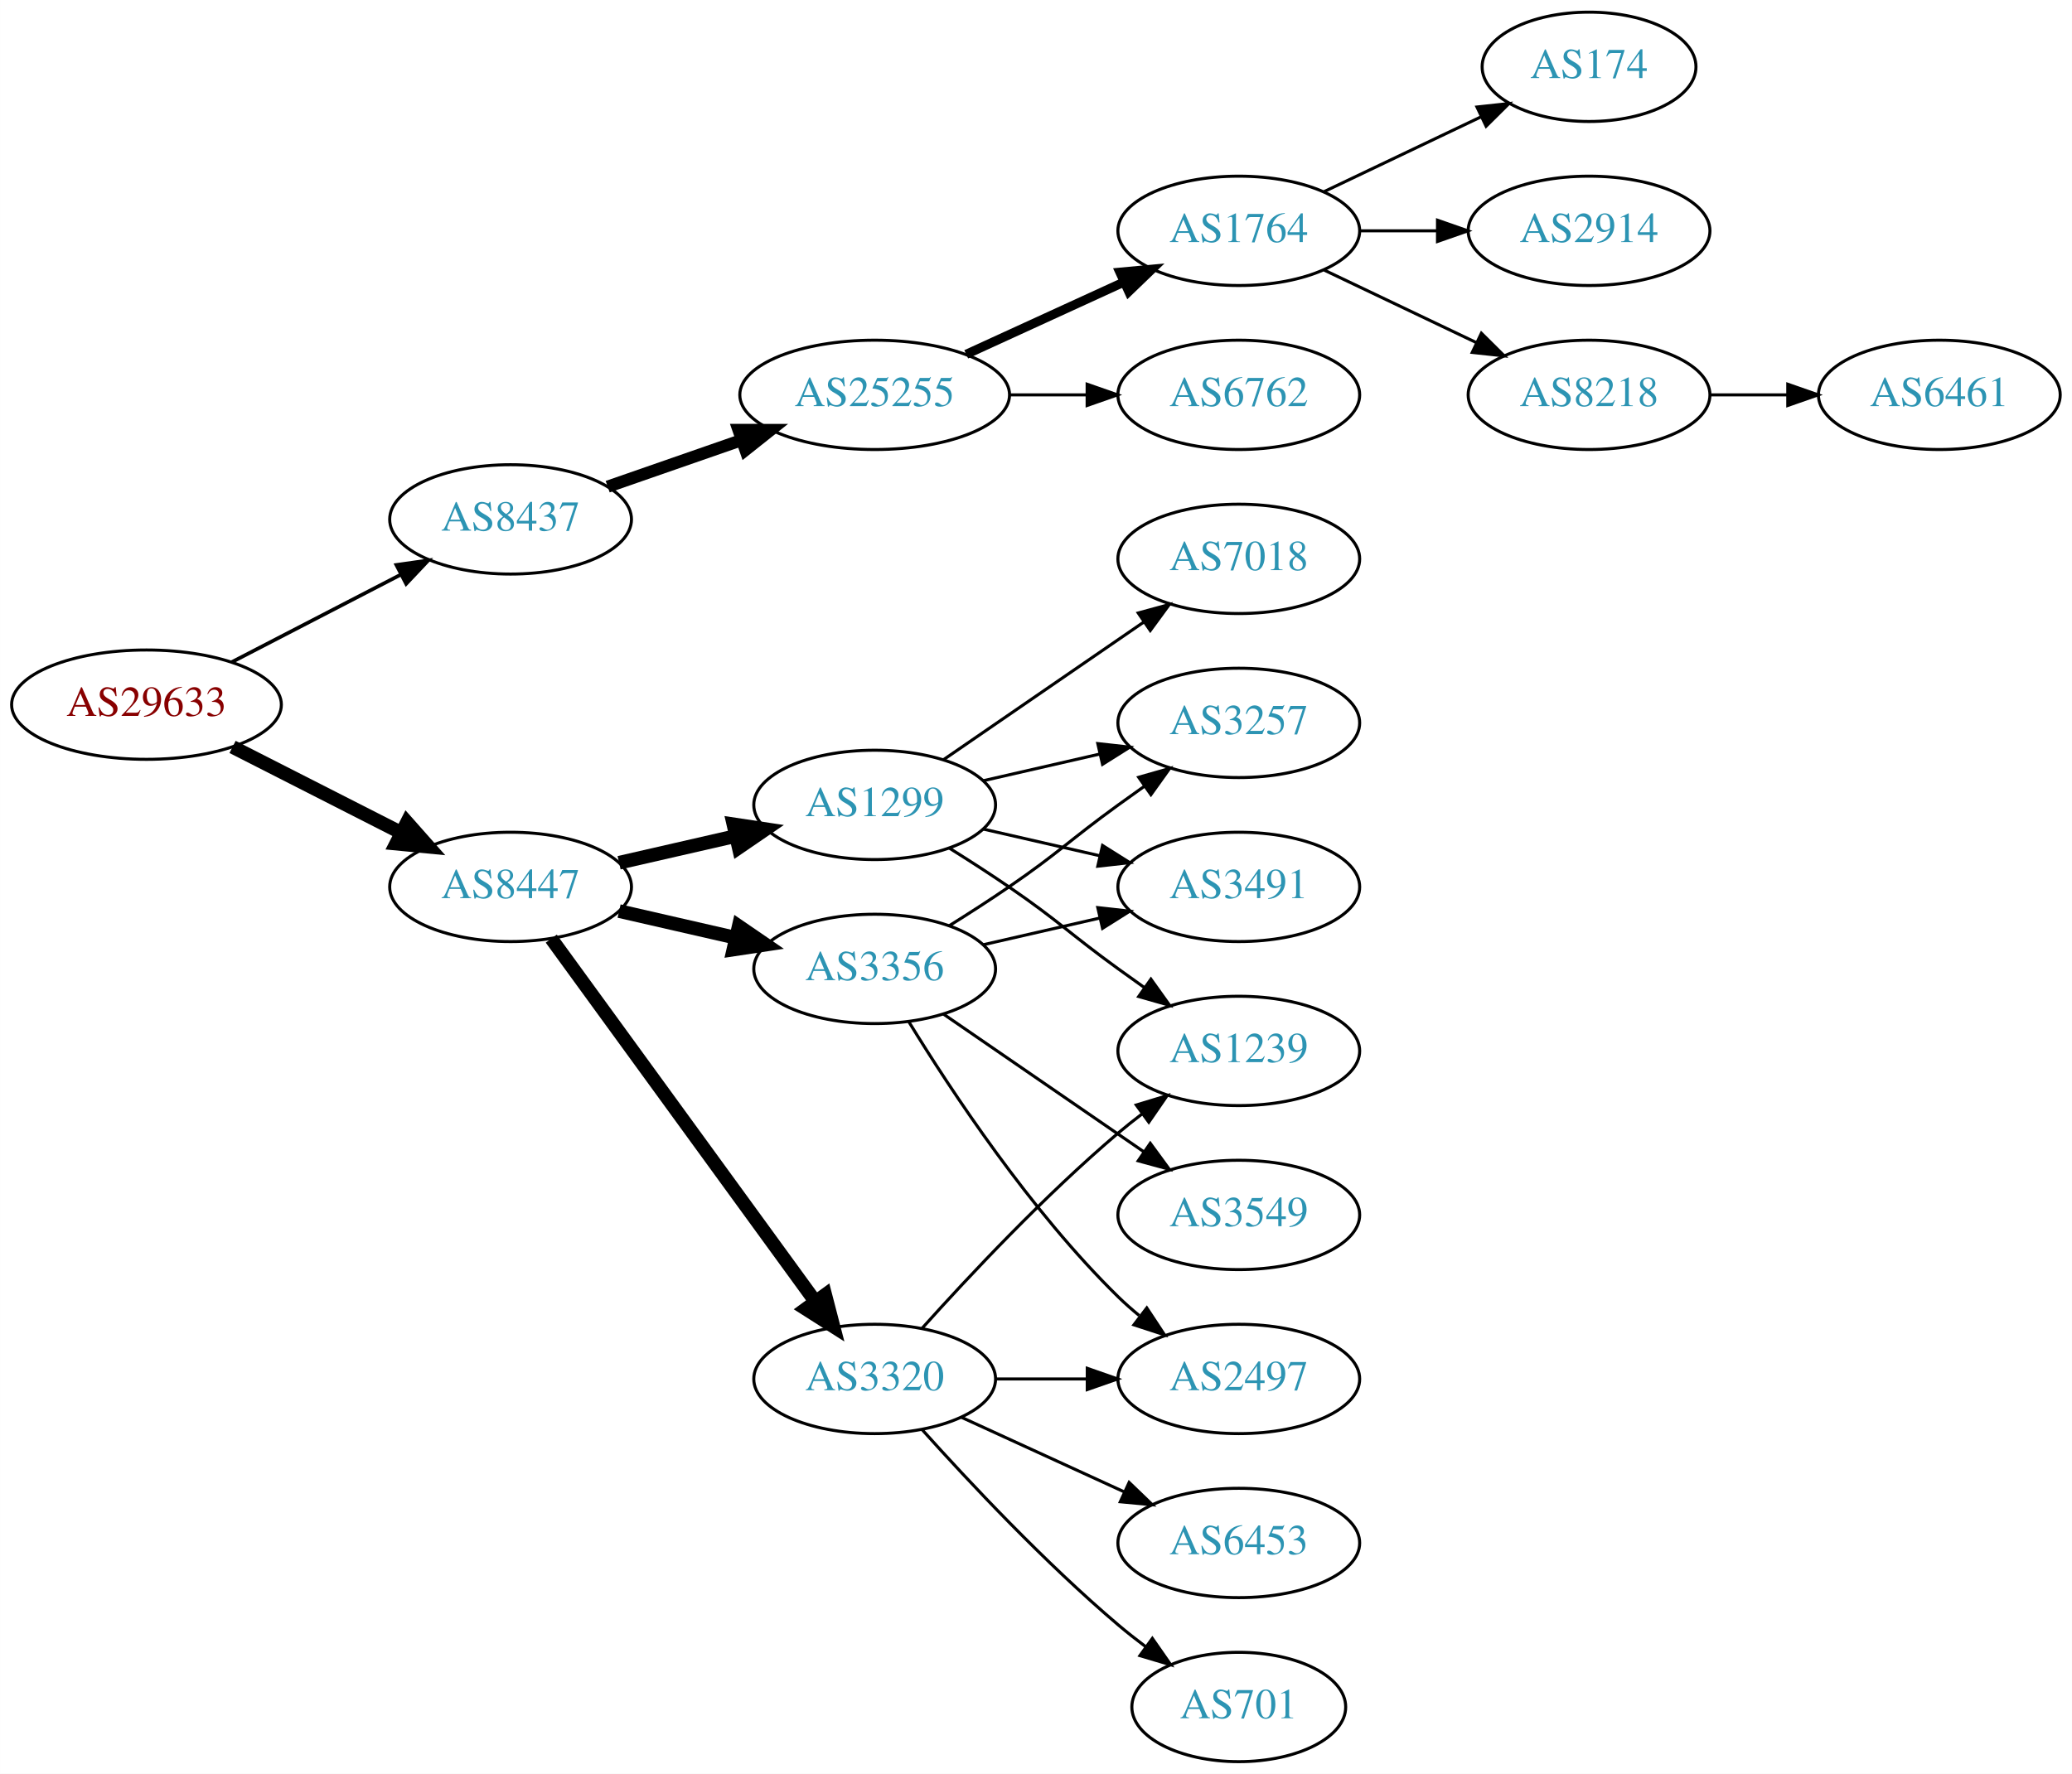
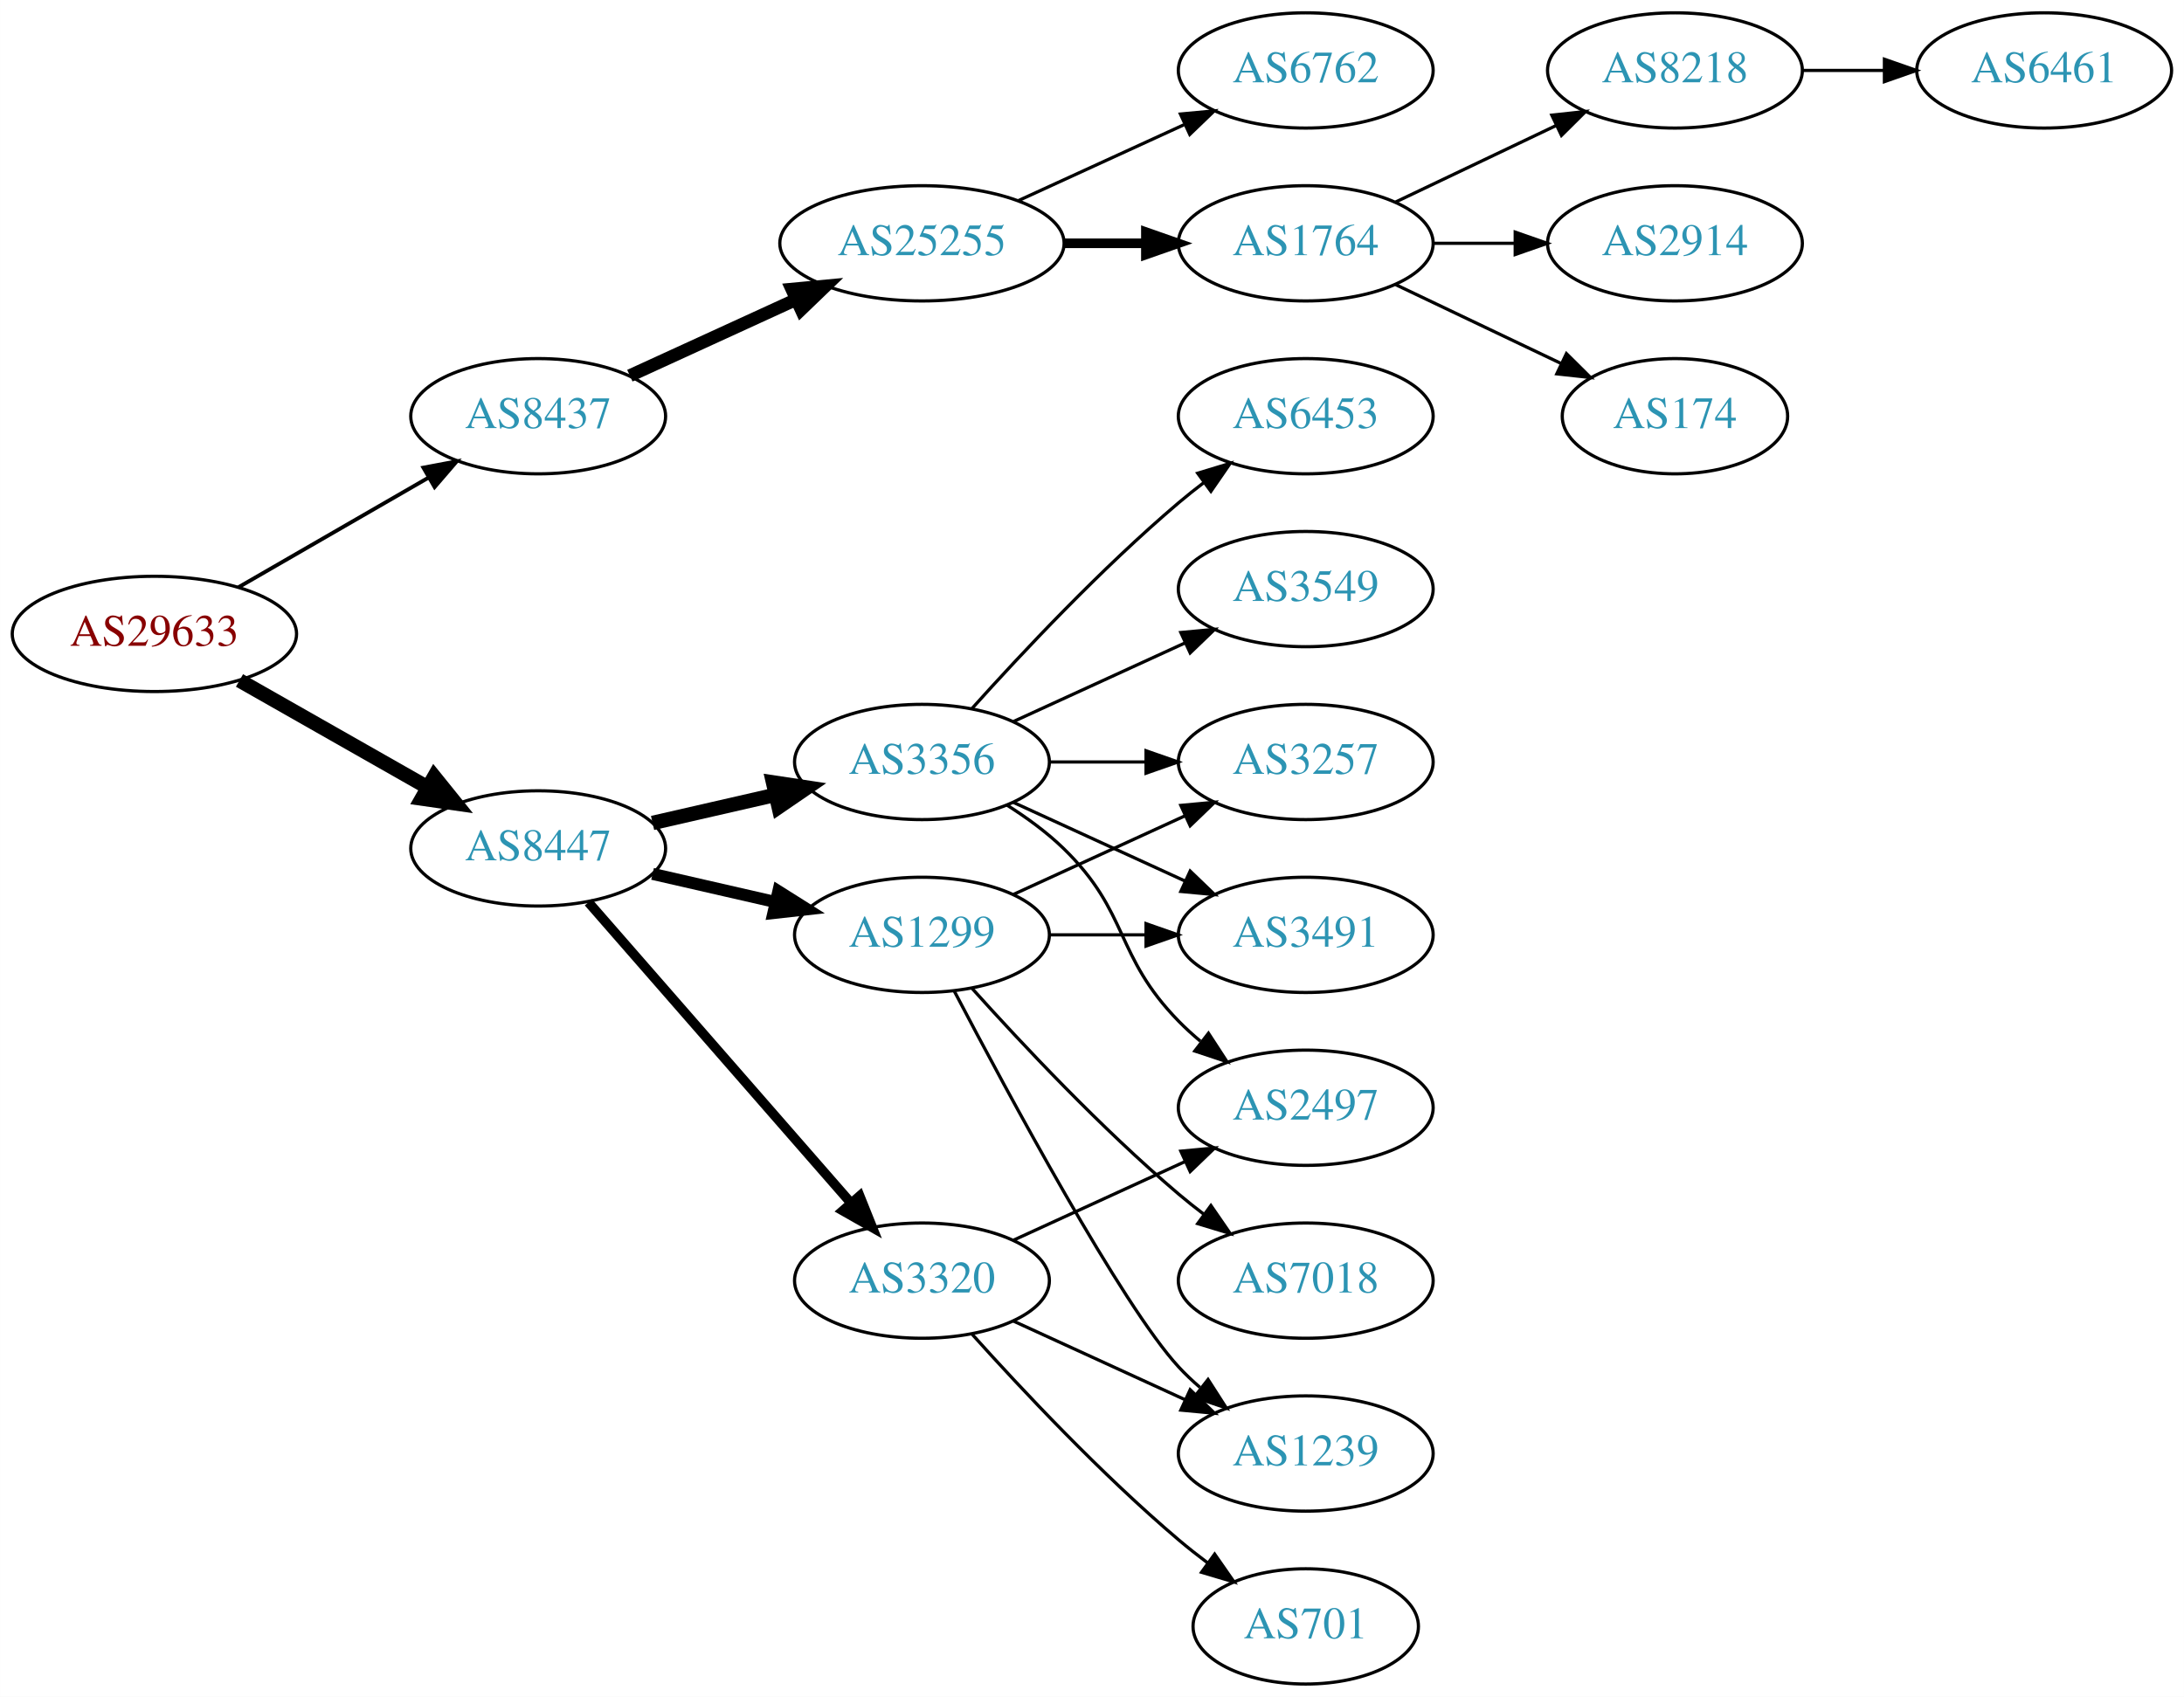
- <svg xmlns="http://www.w3.org/2000/svg" xmlns:xlink="http://www.w3.org/1999/xlink" width="682pt" height="584pt" viewBox="0.00 0.00 681.96 584.00">
-   <g id="graph0" class="graph" transform="scale(1 1) rotate(0) translate(4 580)">
-     <polygon fill="white" stroke="none" points="-4,4 -4,-580 677.956,-580 677.956,4 -4,4" />
+ <svg xmlns="http://www.w3.org/2000/svg" xmlns:xlink="http://www.w3.org/1999/xlink" width="682pt" height="530pt" viewBox="0.00 0.00 681.96 530.00">
+   <g id="graph0" class="graph" transform="scale(1 1) rotate(0) translate(4 526)">
+     <polygon fill="white" stroke="none" points="-4,4 -4,-526 677.956,-526 677.956,4 -4,4" />
    <g id="node1" class="node">
      <g id="a_node1">
        <a xlink:href="/asn/29633" xlink:title="AS29633 ~ KELAG-AT-AS [AT]">
-           <ellipse fill="#ffffff" stroke="black" cx="44.196" cy="-348" rx="44.393" ry="18" />
-           <text text-anchor="middle" x="44.196" y="-344.3" font-family="Times,serif" font-size="14.00" fill="#880000">AS29633</text>
+           <ellipse fill="#ffffff" stroke="black" cx="44.196" cy="-328" rx="44.393" ry="18" />
+           <text text-anchor="middle" x="44.196" y="-324.3" font-family="Times,serif" font-size="14.00" fill="#880000">AS29633</text>
        </a>
      </g>
    </g>
    <g id="node2" class="node">
      <g id="a_node2">
        <a xlink:href="/asn/8437" xlink:title="AS8437 ~ Hutchison Drei Austria GmbH [AT]">
-           <ellipse fill="#ffffff" stroke="black" cx="164.039" cy="-409" rx="39.794" ry="18" />
-           <text text-anchor="middle" x="164.039" y="-405.3" font-family="Times,serif" font-size="14.00" fill="#2c94b3">AS8437</text>
+           <ellipse fill="#ffffff" stroke="black" cx="164.039" cy="-396" rx="39.794" ry="18" />
+           <text text-anchor="middle" x="164.039" y="-392.3" font-family="Times,serif" font-size="14.00" fill="#2c94b3">AS8437</text>
        </a>
      </g>
    </g>
    <g id="edge1" class="edge">
-       <path fill="none" stroke="black" stroke-width="1.2" d="M72.231,-361.995C88.781,-370.561 110.133,-381.614 127.974,-390.849" />
-       <polygon fill="black" stroke="black" stroke-width="1.2" points="126.45,-394.001 136.939,-395.49 129.667,-387.785 126.45,-394.001" />
+       <path fill="none" stroke="black" stroke-width="1.2" d="M70.476,-342.588C87.796,-352.582 110.947,-365.941 129.763,-376.799" />
+       <polygon fill="black" stroke="black" stroke-width="1.2" points="128.196,-379.935 138.607,-381.902 131.695,-373.872 128.196,-379.935" />
    </g>
    <g id="node3" class="node">
      <g id="a_node3">
        <a xlink:href="/asn/8447" xlink:title="AS8447 ~ A1 Telekom Austria AG [AT]">
-           <ellipse fill="#ffffff" stroke="black" cx="164.039" cy="-288" rx="39.794" ry="18" />
-           <text text-anchor="middle" x="164.039" y="-284.3" font-family="Times,serif" font-size="14.00" fill="#2c94b3">AS8447</text>
+           <ellipse fill="#ffffff" stroke="black" cx="164.039" cy="-261" rx="39.794" ry="18" />
+           <text text-anchor="middle" x="164.039" y="-257.3" font-family="Times,serif" font-size="14.00" fill="#2c94b3">AS8447</text>
        </a>
      </g>
    </g>
    <g id="edge2" class="edge">
-       <path fill="none" stroke="black" stroke-width="4.5" d="M72.528,-334.084C89.087,-325.653 110.372,-314.815 128.141,-305.768" />
-       <polygon fill="black" stroke="black" stroke-width="4.5" points="129.943,-309.269 137.068,-301.223 126.37,-302.251 129.943,-309.269" />
+       <path fill="none" stroke="black" stroke-width="4.5" d="M70.766,-313.462C87.985,-303.672 110.871,-290.66 129.542,-280.045" />
+       <polygon fill="black" stroke="black" stroke-width="4.5" points="131.579,-283.416 138.326,-275.05 127.687,-276.57 131.579,-283.416" />
    </g>
    <g id="node4" class="node">
      <g id="a_node4">
        <a xlink:href="/asn/25255" xlink:title="AS25255 ~ ==&gt; TELE2 AUSTRIA &lt;== [AT]">
          <ellipse fill="#ffffff" stroke="black" cx="283.881" cy="-450" rx="44.393" ry="18" />
          <text text-anchor="middle" x="283.881" y="-446.3" font-family="Times,serif" font-size="14.00" fill="#2c94b3">AS25255</text>
        </a>
      </g>
    </g>
    <g id="edge3" class="edge">
-       <path fill="none" stroke="black" stroke-width="4" d="M196,-419.772C209.409,-424.437 225.332,-429.977 239.861,-435.032" />
-       <polygon fill="black" stroke="black" stroke-width="4" points="239.054,-438.457 249.649,-438.438 241.354,-431.846 239.054,-438.457" />
+       <path fill="none" stroke="black" stroke-width="4" d="M192.667,-408.661C208.165,-415.762 227.732,-424.728 244.678,-432.494" />
+       <polygon fill="black" stroke="black" stroke-width="4" points="243.232,-435.681 253.781,-436.665 246.148,-429.317 243.232,-435.681" />
    </g>
    <g id="node11" class="node">
      <g id="a_node11">
        <a xlink:href="/asn/1299" xlink:title="AS1299 ~ Telia Carrier [EU]">
-           <ellipse fill="#ffffff" stroke="black" cx="283.881" cy="-315" rx="39.794" ry="18" />
-           <text text-anchor="middle" x="283.881" y="-311.3" font-family="Times,serif" font-size="14.00" fill="#2c94b3">AS1299</text>
+           <ellipse fill="#ffffff" stroke="black" cx="283.881" cy="-234" rx="39.794" ry="18" />
+           <text text-anchor="middle" x="283.881" y="-230.3" font-family="Times,serif" font-size="14.00" fill="#2c94b3">AS1299</text>
        </a>
      </g>
    </g>
    <g id="edge10" class="edge">
-       <path fill="none" stroke="black" stroke-width="4.5" d="M199.758,-295.955C211.758,-298.704 225.379,-301.825 238.071,-304.733" />
-       <polygon fill="black" stroke="black" stroke-width="4.5" points="237.376,-308.613 248.003,-307.009 239.135,-300.937 237.376,-308.613" />
+       <path fill="none" stroke="black" stroke-width="3.75" d="M199.758,-253.045C211.758,-250.296 225.379,-247.175 238.071,-244.267" />
+       <polygon fill="black" stroke="black" stroke-width="3.75" points="239.037,-247.636 248.003,-241.991 237.474,-240.813 239.037,-247.636" />
    </g>
    <g id="node12" class="node">
      <g id="a_node12">
+         <a xlink:href="/asn/3356" xlink:title="AS3356 ~ Level 3 Parent, LLC [US]">
+           <ellipse fill="#ffffff" stroke="black" cx="283.881" cy="-288" rx="39.794" ry="18" />
+           <text text-anchor="middle" x="283.881" y="-284.3" font-family="Times,serif" font-size="14.00" fill="#2c94b3">AS3356</text>
+         </a>
+       </g>
+     </g>
+     <g id="edge11" class="edge">
+       <path fill="none" stroke="black" stroke-width="4.5" d="M199.758,-268.955C211.758,-271.704 225.379,-274.825 238.071,-277.733" />
+       <polygon fill="black" stroke="black" stroke-width="4.5" points="237.376,-281.613 248.003,-280.009 239.135,-273.937 237.376,-281.613" />
+     </g>
+     <g id="node13" class="node">
+       <g id="a_node13">
        <a xlink:href="/asn/3320" xlink:title="AS3320 ~ DTAG [DE]">
          <ellipse fill="#ffffff" stroke="black" cx="283.881" cy="-126" rx="39.794" ry="18" />
          <text text-anchor="middle" x="283.881" y="-122.3" font-family="Times,serif" font-size="14.00" fill="#2c94b3">AS3320</text>
        </a>
      </g>
    </g>
-     <g id="edge11" class="edge">
-       <path fill="none" stroke="black" stroke-width="4.5" d="M177.427,-270.969C198.149,-242.483 239.952,-185.015 264.24,-151.626" />
-       <polygon fill="black" stroke="black" stroke-width="4.5" points="267.606,-153.693 270.304,-143.29 261.237,-149.061 267.606,-153.693" />
-     </g>
-     <g id="node13" class="node">
-       <g id="a_node13">
-         <a xlink:href="/asn/3356" xlink:title="AS3356 ~ Level 3 Parent, LLC [US]">
-           <ellipse fill="#ffffff" stroke="black" cx="283.881" cy="-261" rx="39.794" ry="18" />
-           <text text-anchor="middle" x="283.881" y="-257.3" font-family="Times,serif" font-size="14.00" fill="#2c94b3">AS3356</text>
-         </a>
-       </g>
-     </g>
    <g id="edge12" class="edge">
-       <path fill="none" stroke="black" stroke-width="4.5" d="M199.758,-280.045C211.758,-277.296 225.379,-274.175 238.071,-271.267" />
-       <polygon fill="black" stroke="black" stroke-width="4.5" points="239.135,-275.063 248.003,-268.991 237.376,-267.387 239.135,-275.063" />
+       <path fill="none" stroke="black" stroke-width="3" d="M179.725,-244.175C200.302,-220.603 237.839,-177.6 261.512,-150.48" />
+       <polygon fill="black" stroke="black" stroke-width="3" points="264.44,-152.448 268.38,-142.613 259.167,-147.845 264.44,-152.448" />
    </g>
    <g id="node5" class="node">
      <g id="a_node5">
-         <a xlink:href="/asn/1764" xlink:title="AS1764 ~ NEXTLAYER-AS [AT]">
+         <a xlink:href="/asn/6762" xlink:title="AS6762 ~ TELECOM ITALIA SPARKLE S.p.A. [IT]">
          <ellipse fill="#ffffff" stroke="black" cx="403.724" cy="-504" rx="39.794" ry="18" />
-           <text text-anchor="middle" x="403.724" y="-500.3" font-family="Times,serif" font-size="14.00" fill="#2c94b3">AS1764</text>
+           <text text-anchor="middle" x="403.724" y="-500.3" font-family="Times,serif" font-size="14.00" fill="#2c94b3">AS6762</text>
        </a>
      </g>
    </g>
    <g id="edge4" class="edge">
-       <path fill="none" stroke="black" stroke-width="3" d="M314.011,-463.348C329.622,-470.502 349.02,-479.391 365.692,-487.03" />
-       <polygon fill="black" stroke="black" stroke-width="3" points="364.595,-490.378 375.144,-491.362 367.511,-484.014 364.595,-490.378" />
+       <path fill="none" stroke="black" d="M314.011,-463.348C329.622,-470.502 349.02,-479.391 365.692,-487.03" />
+       <polygon fill="black" stroke="black" points="364.595,-490.378 375.144,-491.362 367.511,-484.014 364.595,-490.378" />
    </g>
    <g id="node6" class="node">
      <g id="a_node6">
-         <a xlink:href="/asn/6762" xlink:title="AS6762 ~ TELECOM ITALIA SPARKLE S.p.A. [IT]">
+         <a xlink:href="/asn/1764" xlink:title="AS1764 ~ NEXTLAYER-AS [AT]">
          <ellipse fill="#ffffff" stroke="black" cx="403.724" cy="-450" rx="39.794" ry="18" />
-           <text text-anchor="middle" x="403.724" y="-446.3" font-family="Times,serif" font-size="14.00" fill="#2c94b3">AS6762</text>
+           <text text-anchor="middle" x="403.724" y="-446.3" font-family="Times,serif" font-size="14.00" fill="#2c94b3">AS1764</text>
        </a>
      </g>
    </g>
    <g id="edge5" class="edge">
-       <path fill="none" stroke="black" d="M328.092,-450C336.405,-450 345.168,-450 353.65,-450" />
-       <polygon fill="black" stroke="black" points="353.809,-453.5 363.809,-450 353.809,-446.5 353.809,-453.5" />
+       <path fill="none" stroke="black" stroke-width="3" d="M328.092,-450C336.405,-450 345.168,-450 353.65,-450" />
+       <polygon fill="black" stroke="black" stroke-width="3" points="353.809,-453.5 363.809,-450 353.809,-446.5 353.809,-453.5" />
    </g>
    <g id="node7" class="node">
      <g id="a_node7">
-         <a xlink:href="/asn/174" xlink:title="AS174 ~ Cogent Communications [US]">
-           <ellipse fill="#ffffff" stroke="black" cx="519.017" cy="-558" rx="35.194" ry="18" />
-           <text text-anchor="middle" x="519.017" y="-554.3" font-family="Times,serif" font-size="14.00" fill="#2c94b3">AS174</text>
+         <a xlink:href="/asn/8218" xlink:title="AS8218 ~ legacy Neotelecoms [FR]">
+           <ellipse fill="#ffffff" stroke="black" cx="519.017" cy="-504" rx="39.794" ry="18" />
+           <text text-anchor="middle" x="519.017" y="-500.3" font-family="Times,serif" font-size="14.00" fill="#2c94b3">AS8218</text>
        </a>
      </g>
    </g>
    <g id="edge6" class="edge">
-       <path fill="none" stroke="black" d="M431.86,-516.934C447.292,-524.29 466.778,-533.577 483.313,-541.459" />
-       <polygon fill="black" stroke="black" points="482.121,-544.768 492.654,-545.911 485.133,-538.449 482.121,-544.768" />
+       <path fill="none" stroke="black" d="M431.86,-462.934C446.854,-470.081 465.675,-479.052 481.898,-486.785" />
+       <polygon fill="black" stroke="black" points="480.569,-490.028 491.102,-491.171 483.581,-483.709 480.569,-490.028" />
    </g>
    <g id="node8" class="node">
      <g id="a_node8">
        <a xlink:href="/asn/2914" xlink:title="AS2914 ~ NTT America, Inc. [US]">
-           <ellipse fill="#ffffff" stroke="black" cx="519.017" cy="-504" rx="39.794" ry="18" />
-           <text text-anchor="middle" x="519.017" y="-500.3" font-family="Times,serif" font-size="14.00" fill="#2c94b3">AS2914</text>
+           <ellipse fill="#ffffff" stroke="black" cx="519.017" cy="-450" rx="39.794" ry="18" />
+           <text text-anchor="middle" x="519.017" y="-446.3" font-family="Times,serif" font-size="14.00" fill="#2c94b3">AS2914</text>
        </a>
      </g>
    </g>
    <g id="edge7" class="edge">
-       <path fill="none" stroke="black" d="M443.396,-504C451.599,-504 460.363,-504 468.895,-504" />
-       <polygon fill="black" stroke="black" points="469.134,-507.5 479.134,-504 469.134,-500.5 469.134,-507.5" />
+       <path fill="none" stroke="black" d="M443.396,-450C451.599,-450 460.363,-450 468.895,-450" />
+       <polygon fill="black" stroke="black" points="469.134,-453.5 479.134,-450 469.134,-446.5 469.134,-453.5" />
    </g>
    <g id="node9" class="node">
      <g id="a_node9">
-         <a xlink:href="/asn/8218" xlink:title="AS8218 ~ legacy Neotelecoms [FR]">
-           <ellipse fill="#ffffff" stroke="black" cx="519.017" cy="-450" rx="39.794" ry="18" />
-           <text text-anchor="middle" x="519.017" y="-446.3" font-family="Times,serif" font-size="14.00" fill="#2c94b3">AS8218</text>
+         <a xlink:href="/asn/174" xlink:title="AS174 ~ Cogent Communications [US]">
+           <ellipse fill="#ffffff" stroke="black" cx="519.017" cy="-396" rx="35.194" ry="18" />
+           <text text-anchor="middle" x="519.017" y="-392.3" font-family="Times,serif" font-size="14.00" fill="#2c94b3">AS174</text>
        </a>
      </g>
    </g>
    <g id="edge8" class="edge">
-       <path fill="none" stroke="black" d="M431.86,-491.066C446.854,-483.919 465.675,-474.948 481.898,-467.215" />
-       <polygon fill="black" stroke="black" points="483.581,-470.291 491.102,-462.829 480.569,-463.972 483.581,-470.291" />
+       <path fill="none" stroke="black" d="M431.86,-437.066C447.292,-429.71 466.778,-420.423 483.313,-412.541" />
+       <polygon fill="black" stroke="black" points="485.133,-415.551 492.654,-408.089 482.121,-409.232 485.133,-415.551" />
    </g>
    <g id="node10" class="node">
      <g id="a_node10">
        <a xlink:href="/asn/6461" xlink:title="AS6461 ~ Zayo Bandwidth [US]">
-           <ellipse fill="#ffffff" stroke="black" cx="634.31" cy="-450" rx="39.794" ry="18" />
-           <text text-anchor="middle" x="634.31" y="-446.3" font-family="Times,serif" font-size="14.00" fill="#2c94b3">AS6461</text>
+           <ellipse fill="#ffffff" stroke="black" cx="634.31" cy="-504" rx="39.794" ry="18" />
+           <text text-anchor="middle" x="634.31" y="-500.3" font-family="Times,serif" font-size="14.00" fill="#2c94b3">AS6461</text>
        </a>
      </g>
    </g>
    <g id="edge9" class="edge">
-       <path fill="none" stroke="black" d="M558.689,-450C566.892,-450 575.656,-450 584.188,-450" />
-       <polygon fill="black" stroke="black" points="584.427,-453.5 594.427,-450 584.427,-446.5 584.427,-453.5" />
+       <path fill="none" stroke="black" d="M558.689,-504C566.892,-504 575.656,-504 584.188,-504" />
+       <polygon fill="black" stroke="black" points="584.427,-507.5 594.427,-504 584.427,-500.5 584.427,-507.5" />
+     </g>
+     <g id="node14" class="node">
+       <g id="a_node14">
+         <a xlink:href="/asn/3257" xlink:title="AS3257 ~ GTT [DE]">
+           <ellipse fill="#ffffff" stroke="black" cx="403.724" cy="-288" rx="39.794" ry="18" />
+           <text text-anchor="middle" x="403.724" y="-284.3" font-family="Times,serif" font-size="14.00" fill="#2c94b3">AS3257</text>
+         </a>
+       </g>
+     </g>
+     <g id="edge13" class="edge">
+       <path fill="none" stroke="black" d="M312.51,-246.661C328.467,-253.973 348.738,-263.261 366.02,-271.181" />
+       <polygon fill="black" stroke="black" points="364.719,-274.435 375.268,-275.419 367.635,-268.071 364.719,-274.435" />
+     </g>
+     <g id="node15" class="node">
+       <g id="a_node15">
+         <a xlink:href="/asn/1239" xlink:title="AS1239 ~ Sprint [US]">
+           <ellipse fill="#ffffff" stroke="black" cx="403.724" cy="-72" rx="39.794" ry="18" />
+           <text text-anchor="middle" x="403.724" y="-68.3" font-family="Times,serif" font-size="14.00" fill="#2c94b3">AS1239</text>
+         </a>
+       </g>
+     </g>
+     <g id="edge14" class="edge">
+       <path fill="none" stroke="black" d="M293.937,-216.499C310.679,-184.518 346.377,-118.162 364.077,-99 366.108,-96.802 368.347,-94.681 370.693,-92.66" />
+       <polygon fill="black" stroke="black" points="373.22,-95.126 378.937,-86.206 368.905,-89.614 373.22,-95.126" />
    </g>
    <g id="node16" class="node">
      <g id="a_node16">
-         <a xlink:href="/asn/1239" xlink:title="AS1239 ~ Sprint [US]">
+         <a xlink:href="/asn/7018" xlink:title="AS7018 ~ AT&amp;T Services, Inc. [US]">
+           <ellipse fill="#ffffff" stroke="black" cx="403.724" cy="-126" rx="39.794" ry="18" />
+           <text text-anchor="middle" x="403.724" y="-122.3" font-family="Times,serif" font-size="14.00" fill="#2c94b3">AS7018</text>
+         </a>
+       </g>
+     </g>
+     <g id="edge15" class="edge">
+       <path fill="none" stroke="black" d="M299.527,-217.275C314.828,-200.235 339.925,-173.477 364.077,-153 366.574,-150.883 369.235,-148.768 371.946,-146.707" />
+       <polygon fill="black" stroke="black" points="374.112,-149.459 380.123,-140.734 369.983,-143.806 374.112,-149.459" />
+     </g>
+     <g id="node17" class="node">
+       <g id="a_node17">
+         <a xlink:href="/asn/3491" xlink:title="AS3491 ~ PCCW Global, Inc. [US]">
          <ellipse fill="#ffffff" stroke="black" cx="403.724" cy="-234" rx="39.794" ry="18" />
-           <text text-anchor="middle" x="403.724" y="-230.3" font-family="Times,serif" font-size="14.00" fill="#2c94b3">AS1239</text>
-         </a>
-       </g>
-     </g>
-     <g id="edge20" class="edge">
-       <path fill="none" stroke="black" d="M308.43,-300.784C314.872,-296.76 321.805,-292.301 328.077,-288 344.572,-276.689 347.877,-272.729 364.077,-261 366.88,-258.971 369.812,-256.875 372.752,-254.79" />
-       <polygon fill="black" stroke="black" points="374.803,-257.627 380.967,-249.009 370.775,-251.903 374.803,-257.627" />
+           <text text-anchor="middle" x="403.724" y="-230.3" font-family="Times,serif" font-size="14.00" fill="#2c94b3">AS3491</text>
+         </a>
+       </g>
+     </g>
+     <g id="edge16" class="edge">
+       <path fill="none" stroke="black" d="M323.794,-234C333.347,-234 343.697,-234 353.659,-234" />
+       <polygon fill="black" stroke="black" points="353.852,-237.5 363.852,-234 353.852,-230.5 353.852,-237.5" />
+     </g>
+     <g id="edge17" class="edge">
+       <path fill="none" stroke="black" d="M323.794,-288C333.347,-288 343.697,-288 353.659,-288" />
+       <polygon fill="black" stroke="black" points="353.852,-291.5 363.852,-288 353.852,-284.5 353.852,-291.5" />
+     </g>
+     <g id="edge21" class="edge">
+       <path fill="none" stroke="black" d="M312.51,-275.339C328.467,-268.027 348.738,-258.739 366.02,-250.819" />
+       <polygon fill="black" stroke="black" points="367.635,-253.929 375.268,-246.581 364.719,-247.565 367.635,-253.929" />
    </g>
    <g id="node18" class="node">
      <g id="a_node18">
-         <a xlink:href="/asn/3257" xlink:title="AS3257 ~ GTT [DE]">
-           <ellipse fill="#ffffff" stroke="black" cx="403.724" cy="-342" rx="39.794" ry="18" />
-           <text text-anchor="middle" x="403.724" y="-338.3" font-family="Times,serif" font-size="14.00" fill="#2c94b3">AS3257</text>
-         </a>
-       </g>
-     </g>
-     <g id="edge17" class="edge">
-       <path fill="none" stroke="black" d="M319.6,-322.955C331.6,-325.704 345.221,-328.825 357.914,-331.733" />
-       <polygon fill="black" stroke="black" points="357.316,-335.187 367.845,-334.009 358.88,-328.364 357.316,-335.187" />
+         <a xlink:href="/asn/6453" xlink:title="AS6453 ~ TATA COMMUNICATIONS (AMERICA) INC [US]">
+           <ellipse fill="#ffffff" stroke="black" cx="403.724" cy="-396" rx="39.794" ry="18" />
+           <text text-anchor="middle" x="403.724" y="-392.3" font-family="Times,serif" font-size="14.00" fill="#2c94b3">AS6453</text>
+         </a>
+       </g>
+     </g>
+     <g id="edge18" class="edge">
+       <path fill="none" stroke="black" d="M299.527,-304.725C314.828,-321.765 339.925,-348.523 364.077,-369 366.574,-371.117 369.235,-373.232 371.946,-375.293" />
+       <polygon fill="black" stroke="black" points="369.983,-378.194 380.123,-381.266 374.112,-372.541 369.983,-378.194" />
    </g>
    <g id="node19" class="node">
      <g id="a_node19">
-         <a xlink:href="/asn/7018" xlink:title="AS7018 ~ AT&amp;T Services, Inc. [US]">
-           <ellipse fill="#ffffff" stroke="black" cx="403.724" cy="-396" rx="39.794" ry="18" />
-           <text text-anchor="middle" x="403.724" y="-392.3" font-family="Times,serif" font-size="14.00" fill="#2c94b3">AS7018</text>
-         </a>
-       </g>
-     </g>
-     <g id="edge18" class="edge">
-       <path fill="none" stroke="black" d="M306.495,-329.857C324.984,-342.565 351.798,-360.995 372.427,-375.175" />
-       <polygon fill="black" stroke="black" points="370.624,-378.183 380.848,-380.963 374.589,-372.414 370.624,-378.183" />
+         <a xlink:href="/asn/3549" xlink:title="AS3549 ~ Level 3 Parent, LLC [US]">
+           <ellipse fill="#ffffff" stroke="black" cx="403.724" cy="-342" rx="39.794" ry="18" />
+           <text text-anchor="middle" x="403.724" y="-338.3" font-family="Times,serif" font-size="14.00" fill="#2c94b3">AS3549</text>
+         </a>
+       </g>
+     </g>
+     <g id="edge19" class="edge">
+       <path fill="none" stroke="black" d="M312.51,-300.661C328.467,-307.973 348.738,-317.261 366.02,-325.181" />
+       <polygon fill="black" stroke="black" points="364.719,-328.435 375.268,-329.419 367.635,-322.071 364.719,-328.435" />
    </g>
    <g id="node20" class="node">
      <g id="a_node20">
-         <a xlink:href="/asn/3491" xlink:title="AS3491 ~ PCCW Global, Inc. [US]">
-           <ellipse fill="#ffffff" stroke="black" cx="403.724" cy="-288" rx="39.794" ry="18" />
-           <text text-anchor="middle" x="403.724" y="-284.3" font-family="Times,serif" font-size="14.00" fill="#2c94b3">AS3491</text>
-         </a>
-       </g>
-     </g>
-     <g id="edge19" class="edge">
-       <path fill="none" stroke="black" d="M319.6,-307.045C331.6,-304.296 345.221,-301.175 357.914,-298.267" />
-       <polygon fill="black" stroke="black" points="358.88,-301.636 367.845,-295.991 357.316,-294.813 358.88,-301.636" />
-     </g>
-     <g id="node14" class="node">
-       <g id="a_node14">
-         <a xlink:href="/asn/6453" xlink:title="AS6453 ~ TATA COMMUNICATIONS (AMERICA) INC [US]">
-           <ellipse fill="#ffffff" stroke="black" cx="403.724" cy="-72" rx="39.794" ry="18" />
-           <text text-anchor="middle" x="403.724" y="-68.3" font-family="Times,serif" font-size="14.00" fill="#2c94b3">AS6453</text>
-         </a>
-       </g>
-     </g>
-     <g id="edge13" class="edge">
+         <a xlink:href="/asn/2497" xlink:title="AS2497 ~ Internet Initiative Japan Inc. [JP]">
+           <ellipse fill="#ffffff" stroke="black" cx="403.724" cy="-180" rx="39.794" ry="18" />
+           <text text-anchor="middle" x="403.724" y="-176.3" font-family="Times,serif" font-size="14.00" fill="#2c94b3">AS2497</text>
+         </a>
+       </g>
+     </g>
+     <g id="edge20" class="edge">
+       <path fill="none" stroke="black" d="M310.41,-274.538C316.573,-270.638 322.875,-266.052 328.077,-261 348.771,-240.906 343.905,-227.617 364.077,-207 366.17,-204.861 368.453,-202.782 370.83,-200.79" />
+       <polygon fill="black" stroke="black" points="373.349,-203.268 379.13,-194.389 369.074,-197.725 373.349,-203.268" />
+     </g>
+     <g id="edge24" class="edge">
      <path fill="none" stroke="black" d="M312.51,-113.339C328.467,-106.027 348.738,-96.739 366.02,-88.819" />
      <polygon fill="black" stroke="black" points="367.635,-91.929 375.268,-84.581 364.719,-85.565 367.635,-91.929" />
    </g>
-     <g id="node15" class="node">
-       <g id="a_node15">
+     <g id="edge23" class="edge">
+       <path fill="none" stroke="black" d="M312.51,-138.661C328.467,-145.973 348.738,-155.261 366.02,-163.181" />
+       <polygon fill="black" stroke="black" points="364.719,-166.435 375.268,-167.419 367.635,-160.071 364.719,-166.435" />
+     </g>
+     <g id="node21" class="node">
+       <g id="a_node21">
        <a xlink:href="/asn/701" xlink:title="AS701 ~ UUNET [US]">
          <ellipse fill="#ffffff" stroke="black" cx="403.724" cy="-18" rx="35.194" ry="18" />
          <text text-anchor="middle" x="403.724" y="-14.3" font-family="Times,serif" font-size="14.00" fill="#2c94b3">AS701</text>
        </a>
      </g>
    </g>
-     <g id="edge14" class="edge">
+     <g id="edge22" class="edge">
      <path fill="none" stroke="black" d="M299.527,-109.275C314.828,-92.235 339.925,-65.477 364.077,-45 366.93,-42.582 369.995,-40.167 373.106,-37.831" />
      <polygon fill="black" stroke="black" points="375.279,-40.578 381.334,-31.884 371.179,-34.905 375.279,-40.578" />
    </g>
-     <g id="edge15" class="edge">
-       <path fill="none" stroke="black" d="M299.527,-142.725C314.828,-159.765 339.925,-186.523 364.077,-207 366.574,-209.117 369.235,-211.232 371.946,-213.293" />
-       <polygon fill="black" stroke="black" points="369.983,-216.194 380.123,-219.266 374.112,-210.541 369.983,-216.194" />
-     </g>
-     <g id="node17" class="node">
-       <g id="a_node17">
-         <a xlink:href="/asn/2497" xlink:title="AS2497 ~ Internet Initiative Japan Inc. [JP]">
-           <ellipse fill="#ffffff" stroke="black" cx="403.724" cy="-126" rx="39.794" ry="18" />
-           <text text-anchor="middle" x="403.724" y="-122.3" font-family="Times,serif" font-size="14.00" fill="#2c94b3">AS2497</text>
-         </a>
-       </g>
-     </g>
-     <g id="edge16" class="edge">
-       <path fill="none" stroke="black" d="M323.794,-126C333.347,-126 343.697,-126 353.659,-126" />
-       <polygon fill="black" stroke="black" points="353.852,-129.5 363.852,-126 353.852,-122.5 353.852,-129.5" />
-     </g>
-     <g id="edge23" class="edge">
-       <path fill="none" stroke="black" d="M295.147,-243.56C308.955,-221.009 335.144,-181.278 364.077,-153 366.217,-150.908 368.535,-148.863 370.934,-146.894" />
-       <polygon fill="black" stroke="black" points="373.445,-149.382 379.276,-140.536 369.201,-143.815 373.445,-149.382" />
-     </g>
-     <g id="edge21" class="edge">
-       <path fill="none" stroke="black" d="M308.43,-275.216C314.872,-279.24 321.805,-283.699 328.077,-288 344.572,-299.311 347.877,-303.271 364.077,-315 366.88,-317.029 369.812,-319.125 372.752,-321.21" />
-       <polygon fill="black" stroke="black" points="370.775,-324.097 380.967,-326.991 374.803,-318.373 370.775,-324.097" />
-     </g>
-     <g id="edge22" class="edge">
-       <path fill="none" stroke="black" d="M319.6,-268.955C331.6,-271.704 345.221,-274.825 357.914,-277.733" />
-       <polygon fill="black" stroke="black" points="357.316,-281.187 367.845,-280.009 358.88,-274.364 357.316,-281.187" />
-     </g>
-     <g id="node21" class="node">
-       <g id="a_node21">
-         <a xlink:href="/asn/3549" xlink:title="AS3549 ~ Level 3 Parent, LLC [US]">
-           <ellipse fill="#ffffff" stroke="black" cx="403.724" cy="-180" rx="39.794" ry="18" />
-           <text text-anchor="middle" x="403.724" y="-176.3" font-family="Times,serif" font-size="14.00" fill="#2c94b3">AS3549</text>
-         </a>
-       </g>
-     </g>
-     <g id="edge24" class="edge">
-       <path fill="none" stroke="black" d="M306.495,-246.143C324.984,-233.435 351.798,-215.005 372.427,-200.825" />
-       <polygon fill="black" stroke="black" points="374.589,-203.586 380.848,-195.037 370.624,-197.817 374.589,-203.586" />
-     </g>
  </g>
</svg>
